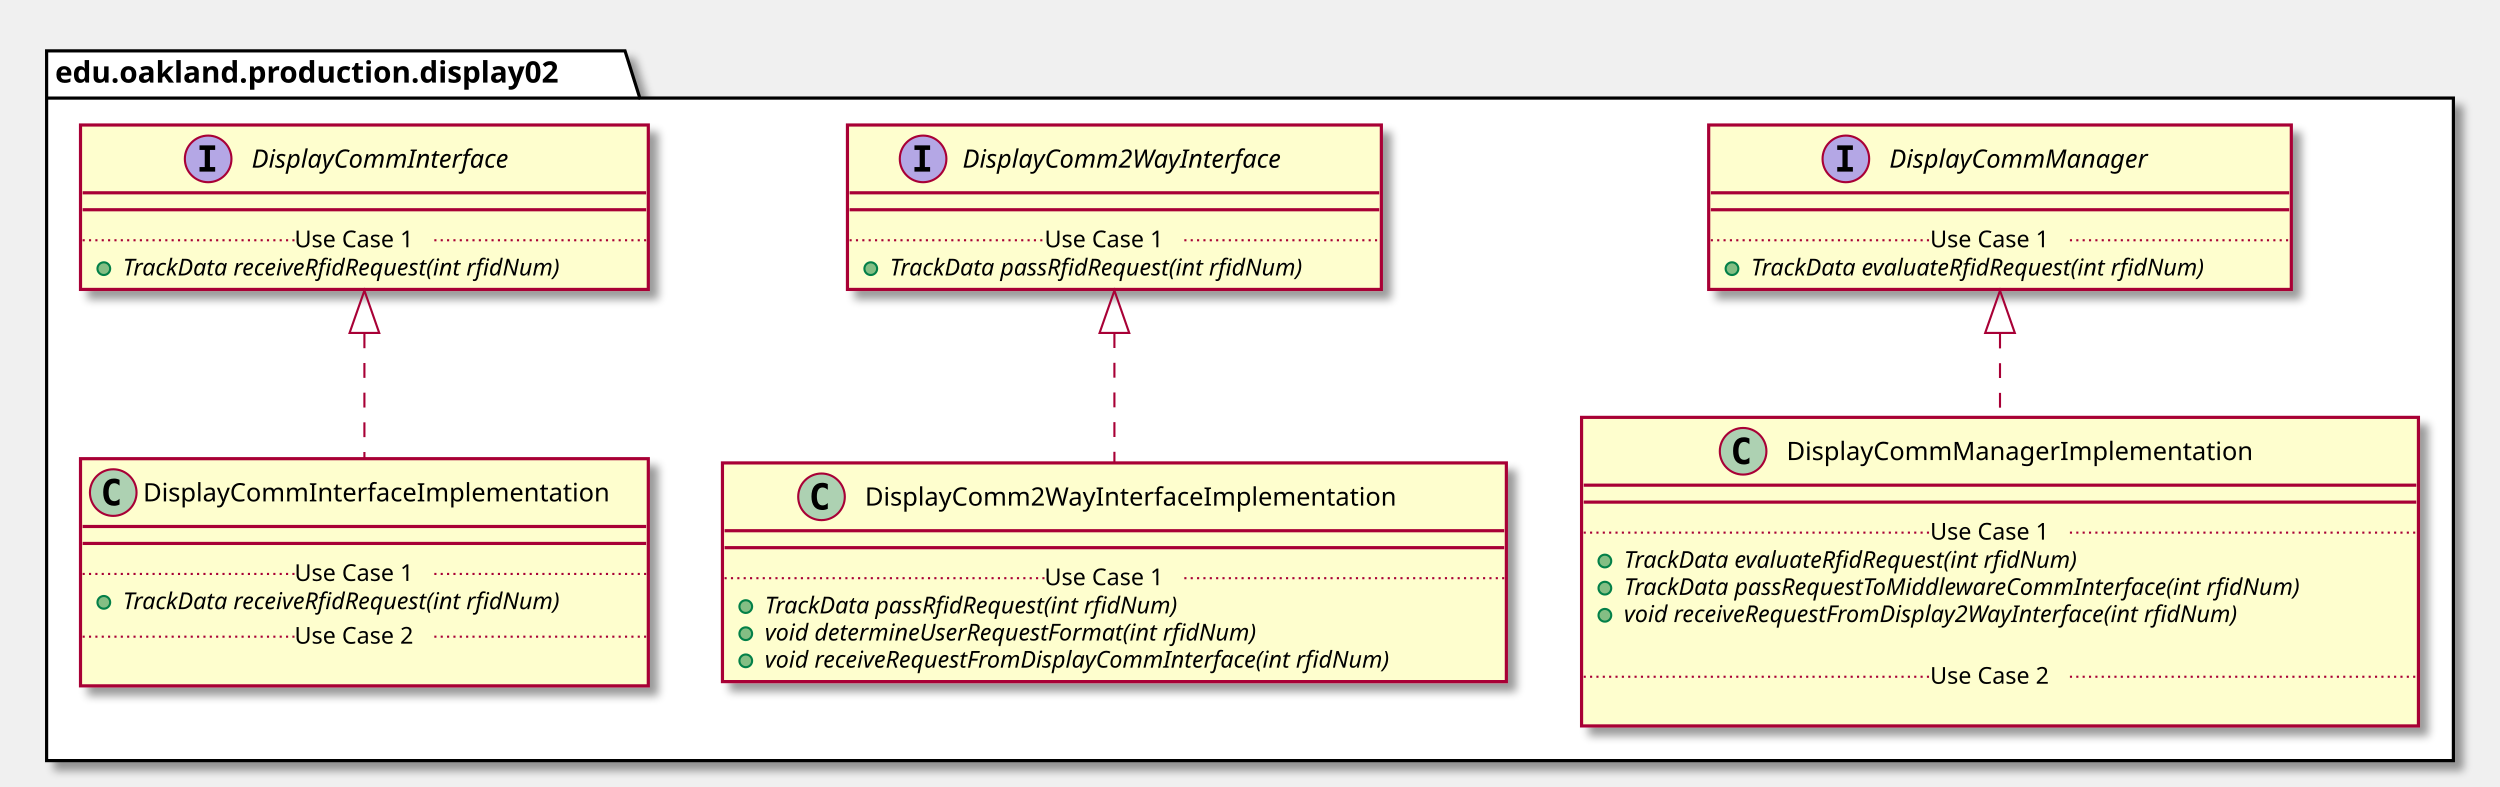
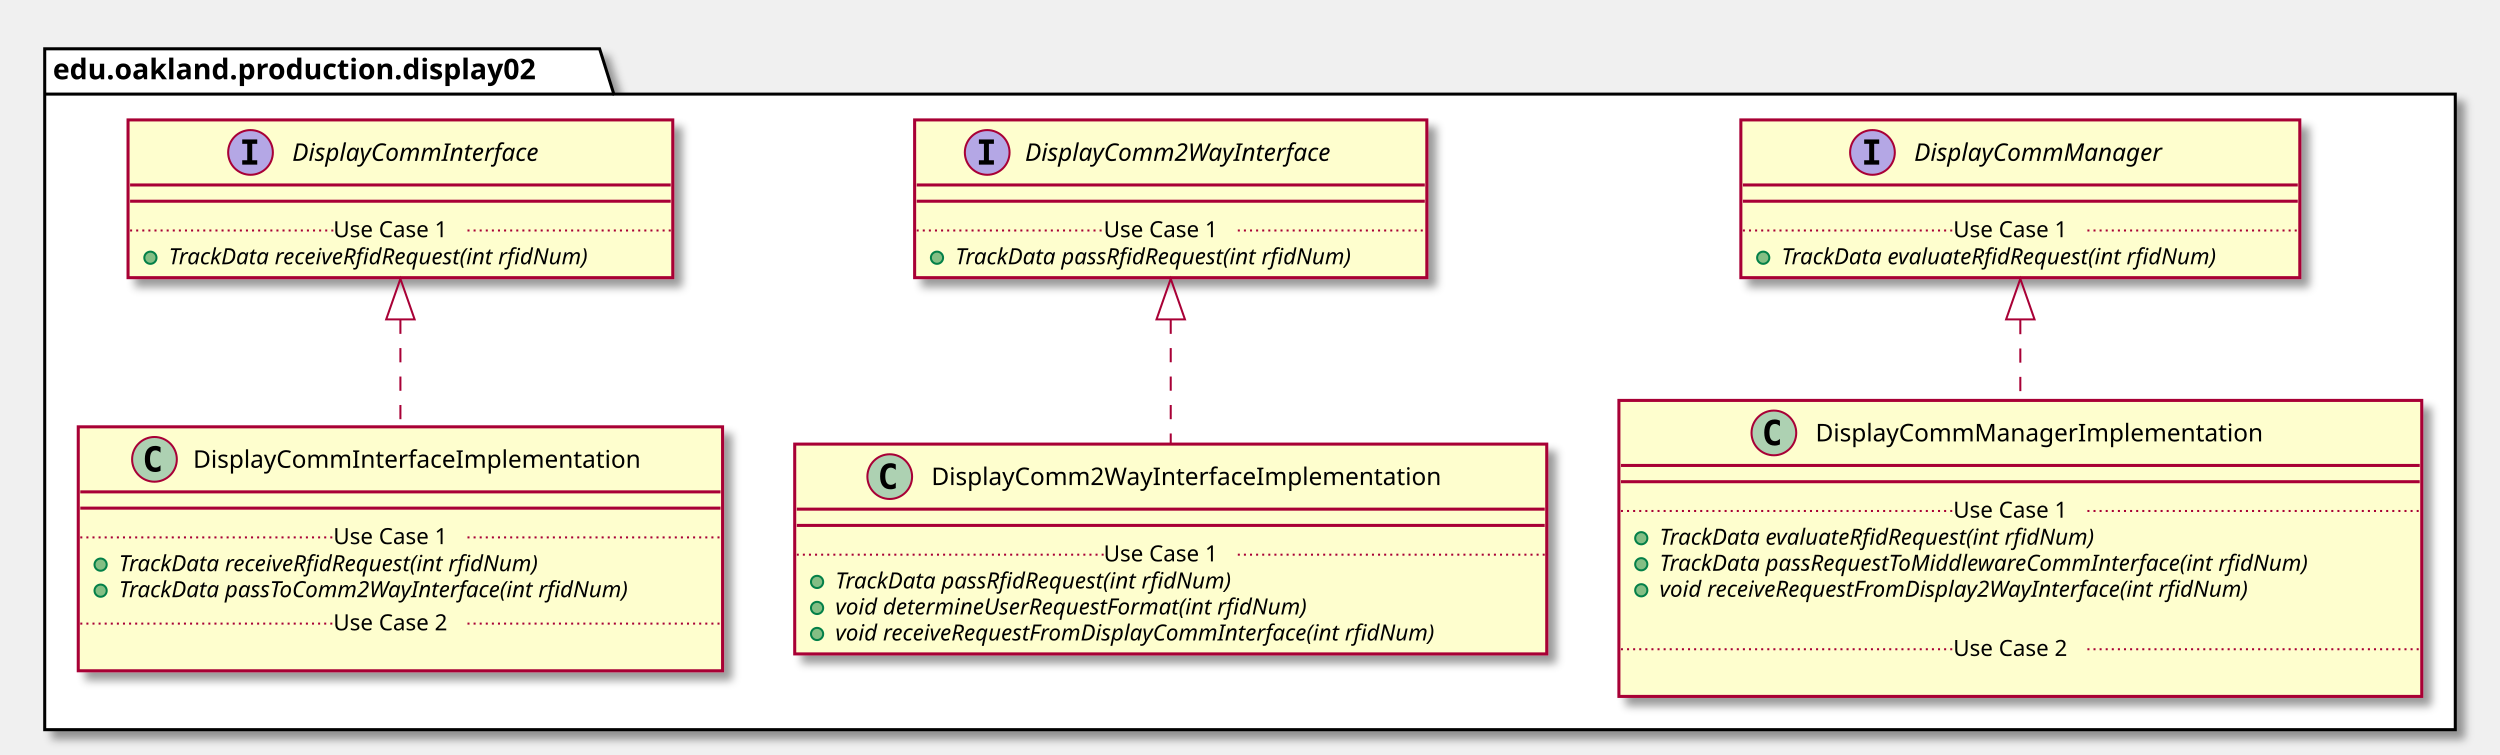
- <svg xmlns="http://www.w3.org/2000/svg" contentScriptType="application/ecmascript" contentStyleType="text/css" height="371px" preserveAspectRatio="none" style="width:1180px;height:371px;" version="1.1" viewBox="0 0 1180 371" width="1180px" zoomAndPan="magnify">
+ <svg xmlns="http://www.w3.org/2000/svg" contentScriptType="application/ecmascript" contentStyleType="text/css" height="371px" preserveAspectRatio="none" style="width:1230px;height:371px;" version="1.1" viewBox="0 0 1230 371" width="1230px" zoomAndPan="magnify">
  <defs>
-     <filter height="300%" id="f1qo9fyj3c9bfc" width="300%" x="-1" y="-1">
+     <filter height="300%" id="f1sozcikxzsl1y" width="300%" x="-1" y="-1">
      <feGaussianBlur result="blurOut" stdDeviation="2.0" />
      <feColorMatrix in="blurOut" result="blurOut2" type="matrix" values="0 0 0 0 0 0 0 0 0 0 0 0 0 0 0 0 0 0 .4 0" />
      <feOffset dx="4.0" dy="4.0" in="blurOut2" result="blurOut3" />
      <feBlend in="SourceGraphic" in2="blurOut3" mode="normal" />
    </filter>
  </defs>
  <g>
-     <polygon fill="#FFFFFF" filter="url(#f1qo9fyj3c9bfc)" points="22,24,295,24,302,46.297,1158,46.297,1158,359,22,359,22,24" style="stroke: #000000; stroke-width: 1.5;" />
+     <polygon fill="#FFFFFF" filter="url(#f1sozcikxzsl1y)" points="22,24,295,24,302,46.297,1208,46.297,1208,359,22,359,22,24" style="stroke: #000000; stroke-width: 1.5;" />
    <line style="stroke: #000000; stroke-width: 1.5;" x1="22" x2="302" y1="46.297" y2="46.297" />
    <text fill="#000000" font-family="sans-serif" font-size="14" font-weight="bold" lengthAdjust="spacingAndGlyphs" textLength="267" x="26" y="38.995">edu.oakland.production.display02</text>
-     <rect fill="#FEFECE" filter="url(#f1qo9fyj3c9bfc)" height="77.609" id="DisplayCommInterface" style="stroke: #A80036; stroke-width: 1.5;" width="268" x="38" y="59" />
-     <ellipse cx="98.25" cy="75" fill="#B4A7E5" rx="11" ry="11" style="stroke: #A80036; stroke-width: 1.0;" />
-     <path d="M94.172,70.766 L94.172,68.609 L101.562,68.609 L101.562,70.766 L99.094,70.766 L99.094,78.844 L101.562,78.844 L101.562,81 L94.172,81 L94.172,78.844 L96.641,78.844 L96.641,70.766 L94.172,70.766 Z " />
-     <text fill="#000000" font-family="sans-serif" font-size="12" font-style="italic" lengthAdjust="spacingAndGlyphs" textLength="139" x="118.75" y="79.154">DisplayCommInterface</text>
-     <line style="stroke: #A80036; stroke-width: 1.5;" x1="39" x2="305" y1="91" y2="91" />
-     <line style="stroke: #A80036; stroke-width: 1.5;" x1="39" x2="305" y1="99" y2="99" />
-     <ellipse cx="49" cy="126.805" fill="#84BE84" rx="3" ry="3" style="stroke: #038048; stroke-width: 1.0;" />
-     <text fill="#000000" font-family="sans-serif" font-size="11" font-style="italic" lengthAdjust="spacingAndGlyphs" textLength="242" x="58" y="130.015">TrackData receiveRfidRequest(int rfidNum)</text>
-     <line style="stroke: #A80036; stroke-width: 1.0; stroke-dasharray: 1.0,2.0;" x1="39" x2="139" y1="113.402" y2="113.402" />
-     <text fill="#000000" font-family="sans-serif" font-size="11" lengthAdjust="spacingAndGlyphs" textLength="66" x="139" y="116.71">Use Case 1</text>
-     <line style="stroke: #A80036; stroke-width: 1.0; stroke-dasharray: 1.0,2.0;" x1="205" x2="305" y1="113.402" y2="113.402" />
-     <rect fill="#FEFECE" filter="url(#f1qo9fyj3c9bfc)" height="77.609" id="DisplayComm2WayInterface" style="stroke: #A80036; stroke-width: 1.5;" width="252" x="400" y="59" />
-     <ellipse cx="435.7" cy="75" fill="#B4A7E5" rx="11" ry="11" style="stroke: #A80036; stroke-width: 1.0;" />
-     <path d="M431.622,70.766 L431.622,68.609 L439.012,68.609 L439.012,70.766 L436.544,70.766 L436.544,78.844 L439.012,78.844 L439.012,81 L431.622,81 L431.622,78.844 L434.091,78.844 L434.091,70.766 L431.622,70.766 Z " />
-     <text fill="#000000" font-family="sans-serif" font-size="12" font-style="italic" lengthAdjust="spacingAndGlyphs" textLength="174" x="454.3" y="79.154">DisplayComm2WayInterface</text>
-     <line style="stroke: #A80036; stroke-width: 1.5;" x1="401" x2="651" y1="91" y2="91" />
-     <line style="stroke: #A80036; stroke-width: 1.5;" x1="401" x2="651" y1="99" y2="99" />
-     <ellipse cx="411" cy="126.805" fill="#84BE84" rx="3" ry="3" style="stroke: #038048; stroke-width: 1.0;" />
-     <text fill="#000000" font-family="sans-serif" font-size="11" font-style="italic" lengthAdjust="spacingAndGlyphs" textLength="226" x="420" y="130.015">TrackData passRfidRequest(int rfidNum)</text>
-     <line style="stroke: #A80036; stroke-width: 1.0; stroke-dasharray: 1.0,2.0;" x1="401" x2="493" y1="113.402" y2="113.402" />
-     <text fill="#000000" font-family="sans-serif" font-size="11" lengthAdjust="spacingAndGlyphs" textLength="66" x="493" y="116.71">Use Case 1</text>
-     <line style="stroke: #A80036; stroke-width: 1.0; stroke-dasharray: 1.0,2.0;" x1="559" x2="651" y1="113.402" y2="113.402" />
-     <rect fill="#FEFECE" filter="url(#f1qo9fyj3c9bfc)" height="77.609" id="DisplayCommManager" style="stroke: #A80036; stroke-width: 1.5;" width="275" x="806.5" y="59" />
-     <ellipse cx="871.25" cy="75" fill="#B4A7E5" rx="11" ry="11" style="stroke: #A80036; stroke-width: 1.0;" />
-     <path d="M867.172,70.766 L867.172,68.609 L874.562,68.609 L874.562,70.766 L872.094,70.766 L872.094,78.844 L874.562,78.844 L874.562,81 L867.172,81 L867.172,78.844 L869.641,78.844 L869.641,70.766 L867.172,70.766 Z " />
-     <text fill="#000000" font-family="sans-serif" font-size="12" font-style="italic" lengthAdjust="spacingAndGlyphs" textLength="137" x="891.75" y="79.154">DisplayCommManager</text>
-     <line style="stroke: #A80036; stroke-width: 1.5;" x1="807.5" x2="1080.5" y1="91" y2="91" />
-     <line style="stroke: #A80036; stroke-width: 1.5;" x1="807.5" x2="1080.5" y1="99" y2="99" />
-     <ellipse cx="817.5" cy="126.805" fill="#84BE84" rx="3" ry="3" style="stroke: #038048; stroke-width: 1.0;" />
-     <text fill="#000000" font-family="sans-serif" font-size="11" font-style="italic" lengthAdjust="spacingAndGlyphs" textLength="249" x="826.5" y="130.015">TrackData evaluateRfidRequest(int rfidNum)</text>
-     <line style="stroke: #A80036; stroke-width: 1.0; stroke-dasharray: 1.0,2.0;" x1="807.5" x2="911" y1="113.402" y2="113.402" />
-     <text fill="#000000" font-family="sans-serif" font-size="11" lengthAdjust="spacingAndGlyphs" textLength="66" x="911" y="116.71">Use Case 1</text>
-     <line style="stroke: #A80036; stroke-width: 1.0; stroke-dasharray: 1.0,2.0;" x1="977" x2="1080.5" y1="113.402" y2="113.402" />
-     <rect fill="#FEFECE" filter="url(#f1qo9fyj3c9bfc)" height="107.219" id="DisplayCommInterfaceImplementation" style="stroke: #A80036; stroke-width: 1.5;" width="268" x="38" y="216.5" />
-     <ellipse cx="53.45" cy="232.5" fill="#ADD1B2" rx="11" ry="11" style="stroke: #A80036; stroke-width: 1.0;" />
-     <path d="M56.419,238.141 Q55.841,238.438 55.2,238.578 Q54.559,238.734 53.856,238.734 Q51.356,238.734 50.028,237.094 Q48.716,235.438 48.716,232.312 Q48.716,229.188 50.028,227.531 Q51.356,225.875 53.856,225.875 Q54.559,225.875 55.2,226.031 Q55.856,226.188 56.419,226.484 L56.419,229.203 Q55.794,228.625 55.2,228.359 Q54.606,228.078 53.981,228.078 Q52.638,228.078 51.95,229.156 Q51.263,230.219 51.263,232.312 Q51.263,234.406 51.95,235.484 Q52.638,236.547 53.981,236.547 Q54.606,236.547 55.2,236.281 Q55.794,236 56.419,235.422 L56.419,238.141 Z " />
-     <text fill="#000000" font-family="sans-serif" font-size="12" lengthAdjust="spacingAndGlyphs" textLength="235" x="67.55" y="236.654">DisplayCommInterfaceImplementation</text>
-     <line style="stroke: #A80036; stroke-width: 1.5;" x1="39" x2="305" y1="248.5" y2="248.5" />
-     <line style="stroke: #A80036; stroke-width: 1.5;" x1="39" x2="305" y1="256.5" y2="256.5" />
-     <ellipse cx="49" cy="284.305" fill="#84BE84" rx="3" ry="3" style="stroke: #038048; stroke-width: 1.0;" />
-     <text fill="#000000" font-family="sans-serif" font-size="11" font-style="italic" lengthAdjust="spacingAndGlyphs" textLength="242" x="58" y="287.515">TrackData receiveRfidRequest(int rfidNum)</text>
-     <line style="stroke: #A80036; stroke-width: 1.0; stroke-dasharray: 1.0,2.0;" x1="39" x2="139" y1="270.902" y2="270.902" />
-     <text fill="#000000" font-family="sans-serif" font-size="11" lengthAdjust="spacingAndGlyphs" textLength="66" x="139" y="274.21">Use Case 1</text>
-     <line style="stroke: #A80036; stroke-width: 1.0; stroke-dasharray: 1.0,2.0;" x1="205" x2="305" y1="270.902" y2="270.902" />
-     <text fill="#000000" font-family="sans-serif" font-size="11" lengthAdjust="spacingAndGlyphs" textLength="0" x="48" y="317.125" />
-     <line style="stroke: #A80036; stroke-width: 1.0; stroke-dasharray: 1.0,2.0;" x1="39" x2="139" y1="300.512" y2="300.512" />
-     <text fill="#000000" font-family="sans-serif" font-size="11" lengthAdjust="spacingAndGlyphs" textLength="66" x="139" y="303.82">Use Case 2</text>
-     <line style="stroke: #A80036; stroke-width: 1.0; stroke-dasharray: 1.0,2.0;" x1="205" x2="305" y1="300.512" y2="300.512" />
-     <rect fill="#FEFECE" filter="url(#f1qo9fyj3c9bfc)" height="103.219" id="DisplayComm2WayInterfaceImplementation" style="stroke: #A80036; stroke-width: 1.5;" width="370" x="341" y="218.5" />
-     <ellipse cx="387.75" cy="234.5" fill="#ADD1B2" rx="11" ry="11" style="stroke: #A80036; stroke-width: 1.0;" />
-     <path d="M390.719,240.141 Q390.141,240.438 389.5,240.578 Q388.859,240.734 388.156,240.734 Q385.656,240.734 384.328,239.094 Q383.016,237.438 383.016,234.312 Q383.016,231.188 384.328,229.531 Q385.656,227.875 388.156,227.875 Q388.859,227.875 389.5,228.031 Q390.156,228.188 390.719,228.484 L390.719,231.203 Q390.094,230.625 389.5,230.359 Q388.906,230.078 388.281,230.078 Q386.938,230.078 386.25,231.156 Q385.562,232.219 385.562,234.312 Q385.562,236.406 386.25,237.484 Q386.938,238.547 388.281,238.547 Q388.906,238.547 389.5,238.281 Q390.094,238 390.719,237.422 L390.719,240.141 Z " />
-     <text fill="#000000" font-family="sans-serif" font-size="12" lengthAdjust="spacingAndGlyphs" textLength="268" x="408.25" y="238.654">DisplayComm2WayInterfaceImplementation</text>
-     <line style="stroke: #A80036; stroke-width: 1.5;" x1="342" x2="710" y1="250.5" y2="250.5" />
-     <line style="stroke: #A80036; stroke-width: 1.5;" x1="342" x2="710" y1="258.5" y2="258.5" />
-     <ellipse cx="352" cy="286.305" fill="#84BE84" rx="3" ry="3" style="stroke: #038048; stroke-width: 1.0;" />
-     <text fill="#000000" font-family="sans-serif" font-size="11" font-style="italic" lengthAdjust="spacingAndGlyphs" textLength="226" x="361" y="289.515">TrackData passRfidRequest(int rfidNum)</text>
-     <ellipse cx="352" cy="299.109" fill="#84BE84" rx="3" ry="3" style="stroke: #038048; stroke-width: 1.0;" />
-     <text fill="#000000" font-family="sans-serif" font-size="11" font-style="italic" lengthAdjust="spacingAndGlyphs" textLength="269" x="361" y="302.32">void determineUserRequestFormat(int rfidNum)</text>
-     <ellipse cx="352" cy="311.914" fill="#84BE84" rx="3" ry="3" style="stroke: #038048; stroke-width: 1.0;" />
-     <text fill="#000000" font-family="sans-serif" font-size="11" font-style="italic" lengthAdjust="spacingAndGlyphs" textLength="344" x="361" y="315.125">void receiveRequestFromDisplayCommInterface(int rfidNum)</text>
-     <line style="stroke: #A80036; stroke-width: 1.0; stroke-dasharray: 1.0,2.0;" x1="342" x2="493" y1="272.902" y2="272.902" />
-     <text fill="#000000" font-family="sans-serif" font-size="11" lengthAdjust="spacingAndGlyphs" textLength="66" x="493" y="276.21">Use Case 1</text>
-     <line style="stroke: #A80036; stroke-width: 1.0; stroke-dasharray: 1.0,2.0;" x1="559" x2="710" y1="272.902" y2="272.902" />
-     <rect fill="#FEFECE" filter="url(#f1qo9fyj3c9bfc)" height="145.633" id="DisplayCommManagerImplementation" style="stroke: #A80036; stroke-width: 1.5;" width="395" x="746.5" y="197" />
-     <ellipse cx="822.75" cy="213" fill="#ADD1B2" rx="11" ry="11" style="stroke: #A80036; stroke-width: 1.0;" />
-     <path d="M825.719,218.641 Q825.141,218.938 824.5,219.078 Q823.859,219.234 823.156,219.234 Q820.656,219.234 819.328,217.594 Q818.016,215.938 818.016,212.812 Q818.016,209.688 819.328,208.031 Q820.656,206.375 823.156,206.375 Q823.859,206.375 824.5,206.531 Q825.156,206.688 825.719,206.984 L825.719,209.703 Q825.094,209.125 824.5,208.859 Q823.906,208.578 823.281,208.578 Q821.938,208.578 821.25,209.656 Q820.562,210.719 820.562,212.812 Q820.562,214.906 821.25,215.984 Q821.938,217.047 823.281,217.047 Q823.906,217.047 824.5,216.781 Q825.094,216.5 825.719,215.922 L825.719,218.641 Z " />
-     <text fill="#000000" font-family="sans-serif" font-size="12" lengthAdjust="spacingAndGlyphs" textLength="234" x="843.25" y="217.154">DisplayCommManagerImplementation</text>
-     <line style="stroke: #A80036; stroke-width: 1.5;" x1="747.5" x2="1140.5" y1="229" y2="229" />
-     <line style="stroke: #A80036; stroke-width: 1.5;" x1="747.5" x2="1140.5" y1="237" y2="237" />
-     <ellipse cx="757.5" cy="264.805" fill="#84BE84" rx="3" ry="3" style="stroke: #038048; stroke-width: 1.0;" />
-     <text fill="#000000" font-family="sans-serif" font-size="11" font-style="italic" lengthAdjust="spacingAndGlyphs" textLength="249" x="766.5" y="268.015">TrackData evaluateRfidRequest(int rfidNum)</text>
-     <ellipse cx="757.5" cy="277.609" fill="#84BE84" rx="3" ry="3" style="stroke: #038048; stroke-width: 1.0;" />
-     <text fill="#000000" font-family="sans-serif" font-size="11" font-style="italic" lengthAdjust="spacingAndGlyphs" textLength="369" x="766.5" y="280.82">TrackData passRequestToMiddlewareCommInterface(int rfidNum)</text>
-     <ellipse cx="757.5" cy="290.414" fill="#84BE84" rx="3" ry="3" style="stroke: #038048; stroke-width: 1.0;" />
-     <text fill="#000000" font-family="sans-serif" font-size="11" font-style="italic" lengthAdjust="spacingAndGlyphs" textLength="339" x="766.5" y="293.625">void receiveRequestFromDisplay2WayInterface(int rfidNum)</text>
-     <text fill="#000000" font-family="sans-serif" font-size="11" lengthAdjust="spacingAndGlyphs" textLength="0" x="770.5" y="306.429" />
-     <line style="stroke: #A80036; stroke-width: 1.0; stroke-dasharray: 1.0,2.0;" x1="747.5" x2="911" y1="251.402" y2="251.402" />
-     <text fill="#000000" font-family="sans-serif" font-size="11" lengthAdjust="spacingAndGlyphs" textLength="66" x="911" y="254.71">Use Case 1</text>
-     <line style="stroke: #A80036; stroke-width: 1.0; stroke-dasharray: 1.0,2.0;" x1="977" x2="1140.5" y1="251.402" y2="251.402" />
-     <text fill="#000000" font-family="sans-serif" font-size="11" lengthAdjust="spacingAndGlyphs" textLength="0" x="756.5" y="336.039" />
-     <line style="stroke: #A80036; stroke-width: 1.0; stroke-dasharray: 1.0,2.0;" x1="747.5" x2="911" y1="319.426" y2="319.426" />
-     <text fill="#000000" font-family="sans-serif" font-size="11" lengthAdjust="spacingAndGlyphs" textLength="66" x="911" y="322.734">Use Case 2</text>
-     <line style="stroke: #A80036; stroke-width: 1.0; stroke-dasharray: 1.0,2.0;" x1="977" x2="1140.5" y1="319.426" y2="319.426" />
-     <path d="M172,157.34 C172,176.54 172,197.74 172,216.47 " fill="none" id="DisplayCommInterface&lt;-DisplayCommInterfaceImplementation" style="stroke: #A80036; stroke-width: 1.0; stroke-dasharray: 7.0,7.0;" />
-     <polygon fill="none" points="165,157.15,172,137.15,179,157.15,165,157.15" style="stroke: #A80036; stroke-width: 1.0;" />
-     <path d="M526,157.25 C526,177.12 526,199.17 526,218.4 " fill="none" id="DisplayComm2WayInterface&lt;-DisplayComm2WayInterfaceImplementation" style="stroke: #A80036; stroke-width: 1.0; stroke-dasharray: 7.0,7.0;" />
-     <polygon fill="none" points="519,157.15,526,137.15,533,157.15,519,157.15" style="stroke: #A80036; stroke-width: 1.0;" />
-     <path d="M944,157.43 C944,170.11 944,183.67 944,196.81 " fill="none" id="DisplayCommManager&lt;-DisplayCommManagerImplementation" style="stroke: #A80036; stroke-width: 1.0; stroke-dasharray: 7.0,7.0;" />
-     <polygon fill="none" points="937,157.15,944,137.15,951,157.15,937,157.15" style="stroke: #A80036; stroke-width: 1.0;" />
+     <rect fill="#FEFECE" filter="url(#f1sozcikxzsl1y)" height="77.609" id="DisplayCommInterface" style="stroke: #A80036; stroke-width: 1.5;" width="268" x="63" y="59" />
+     <ellipse cx="123.25" cy="75" fill="#B4A7E5" rx="11" ry="11" style="stroke: #A80036; stroke-width: 1.0;" />
+     <path d="M119.172,70.766 L119.172,68.609 L126.562,68.609 L126.562,70.766 L124.094,70.766 L124.094,78.844 L126.562,78.844 L126.562,81 L119.172,81 L119.172,78.844 L121.641,78.844 L121.641,70.766 L119.172,70.766 Z " />
+     <text fill="#000000" font-family="sans-serif" font-size="12" font-style="italic" lengthAdjust="spacingAndGlyphs" textLength="139" x="143.75" y="79.154">DisplayCommInterface</text>
+     <line style="stroke: #A80036; stroke-width: 1.5;" x1="64" x2="330" y1="91" y2="91" />
+     <line style="stroke: #A80036; stroke-width: 1.5;" x1="64" x2="330" y1="99" y2="99" />
+     <ellipse cx="74" cy="126.805" fill="#84BE84" rx="3" ry="3" style="stroke: #038048; stroke-width: 1.0;" />
+     <text fill="#000000" font-family="sans-serif" font-size="11" font-style="italic" lengthAdjust="spacingAndGlyphs" textLength="242" x="83" y="130.015">TrackData receiveRfidRequest(int rfidNum)</text>
+     <line style="stroke: #A80036; stroke-width: 1.0; stroke-dasharray: 1.0,2.0;" x1="64" x2="164" y1="113.402" y2="113.402" />
+     <text fill="#000000" font-family="sans-serif" font-size="11" lengthAdjust="spacingAndGlyphs" textLength="66" x="164" y="116.71">Use Case 1</text>
+     <line style="stroke: #A80036; stroke-width: 1.0; stroke-dasharray: 1.0,2.0;" x1="230" x2="330" y1="113.402" y2="113.402" />
+     <rect fill="#FEFECE" filter="url(#f1sozcikxzsl1y)" height="77.609" id="DisplayComm2WayInterface" style="stroke: #A80036; stroke-width: 1.5;" width="252" x="450" y="59" />
+     <ellipse cx="485.7" cy="75" fill="#B4A7E5" rx="11" ry="11" style="stroke: #A80036; stroke-width: 1.0;" />
+     <path d="M481.622,70.766 L481.622,68.609 L489.012,68.609 L489.012,70.766 L486.544,70.766 L486.544,78.844 L489.012,78.844 L489.012,81 L481.622,81 L481.622,78.844 L484.091,78.844 L484.091,70.766 L481.622,70.766 Z " />
+     <text fill="#000000" font-family="sans-serif" font-size="12" font-style="italic" lengthAdjust="spacingAndGlyphs" textLength="174" x="504.3" y="79.154">DisplayComm2WayInterface</text>
+     <line style="stroke: #A80036; stroke-width: 1.5;" x1="451" x2="701" y1="91" y2="91" />
+     <line style="stroke: #A80036; stroke-width: 1.5;" x1="451" x2="701" y1="99" y2="99" />
+     <ellipse cx="461" cy="126.805" fill="#84BE84" rx="3" ry="3" style="stroke: #038048; stroke-width: 1.0;" />
+     <text fill="#000000" font-family="sans-serif" font-size="11" font-style="italic" lengthAdjust="spacingAndGlyphs" textLength="226" x="470" y="130.015">TrackData passRfidRequest(int rfidNum)</text>
+     <line style="stroke: #A80036; stroke-width: 1.0; stroke-dasharray: 1.0,2.0;" x1="451" x2="543" y1="113.402" y2="113.402" />
+     <text fill="#000000" font-family="sans-serif" font-size="11" lengthAdjust="spacingAndGlyphs" textLength="66" x="543" y="116.71">Use Case 1</text>
+     <line style="stroke: #A80036; stroke-width: 1.0; stroke-dasharray: 1.0,2.0;" x1="609" x2="701" y1="113.402" y2="113.402" />
+     <rect fill="#FEFECE" filter="url(#f1sozcikxzsl1y)" height="77.609" id="DisplayCommManager" style="stroke: #A80036; stroke-width: 1.5;" width="275" x="856.5" y="59" />
+     <ellipse cx="921.25" cy="75" fill="#B4A7E5" rx="11" ry="11" style="stroke: #A80036; stroke-width: 1.0;" />
+     <path d="M917.172,70.766 L917.172,68.609 L924.562,68.609 L924.562,70.766 L922.094,70.766 L922.094,78.844 L924.562,78.844 L924.562,81 L917.172,81 L917.172,78.844 L919.641,78.844 L919.641,70.766 L917.172,70.766 Z " />
+     <text fill="#000000" font-family="sans-serif" font-size="12" font-style="italic" lengthAdjust="spacingAndGlyphs" textLength="137" x="941.75" y="79.154">DisplayCommManager</text>
+     <line style="stroke: #A80036; stroke-width: 1.5;" x1="857.5" x2="1130.5" y1="91" y2="91" />
+     <line style="stroke: #A80036; stroke-width: 1.5;" x1="857.5" x2="1130.5" y1="99" y2="99" />
+     <ellipse cx="867.5" cy="126.805" fill="#84BE84" rx="3" ry="3" style="stroke: #038048; stroke-width: 1.0;" />
+     <text fill="#000000" font-family="sans-serif" font-size="11" font-style="italic" lengthAdjust="spacingAndGlyphs" textLength="249" x="876.5" y="130.015">TrackData evaluateRfidRequest(int rfidNum)</text>
+     <line style="stroke: #A80036; stroke-width: 1.0; stroke-dasharray: 1.0,2.0;" x1="857.5" x2="961" y1="113.402" y2="113.402" />
+     <text fill="#000000" font-family="sans-serif" font-size="11" lengthAdjust="spacingAndGlyphs" textLength="66" x="961" y="116.71">Use Case 1</text>
+     <line style="stroke: #A80036; stroke-width: 1.0; stroke-dasharray: 1.0,2.0;" x1="1027" x2="1130.5" y1="113.402" y2="113.402" />
+     <rect fill="#FEFECE" filter="url(#f1sozcikxzsl1y)" height="120.023" id="DisplayCommInterfaceImplementation" style="stroke: #A80036; stroke-width: 1.5;" width="317" x="38.5" y="210" />
+     <ellipse cx="76" cy="226" fill="#ADD1B2" rx="11" ry="11" style="stroke: #A80036; stroke-width: 1.0;" />
+     <path d="M78.969,231.641 Q78.391,231.938 77.75,232.078 Q77.109,232.234 76.406,232.234 Q73.906,232.234 72.578,230.594 Q71.266,228.938 71.266,225.812 Q71.266,222.688 72.578,221.031 Q73.906,219.375 76.406,219.375 Q77.109,219.375 77.75,219.531 Q78.406,219.688 78.969,219.984 L78.969,222.703 Q78.344,222.125 77.75,221.859 Q77.156,221.578 76.531,221.578 Q75.188,221.578 74.5,222.656 Q73.812,223.719 73.812,225.812 Q73.812,227.906 74.5,228.984 Q75.188,230.047 76.531,230.047 Q77.156,230.047 77.75,229.781 Q78.344,229.5 78.969,228.922 L78.969,231.641 Z " />
+     <text fill="#000000" font-family="sans-serif" font-size="12" lengthAdjust="spacingAndGlyphs" textLength="235" x="95" y="230.154">DisplayCommInterfaceImplementation</text>
+     <line style="stroke: #A80036; stroke-width: 1.5;" x1="39.5" x2="354.5" y1="242" y2="242" />
+     <line style="stroke: #A80036; stroke-width: 1.5;" x1="39.5" x2="354.5" y1="250" y2="250" />
+     <ellipse cx="49.5" cy="277.805" fill="#84BE84" rx="3" ry="3" style="stroke: #038048; stroke-width: 1.0;" />
+     <text fill="#000000" font-family="sans-serif" font-size="11" font-style="italic" lengthAdjust="spacingAndGlyphs" textLength="242" x="58.5" y="281.015">TrackData receiveRfidRequest(int rfidNum)</text>
+     <ellipse cx="49.5" cy="290.609" fill="#84BE84" rx="3" ry="3" style="stroke: #038048; stroke-width: 1.0;" />
+     <text fill="#000000" font-family="sans-serif" font-size="11" font-style="italic" lengthAdjust="spacingAndGlyphs" textLength="291" x="58.5" y="293.82">TrackData passToComm2WayInterface(int rfidNum)</text>
+     <line style="stroke: #A80036; stroke-width: 1.0; stroke-dasharray: 1.0,2.0;" x1="39.5" x2="164" y1="264.402" y2="264.402" />
+     <text fill="#000000" font-family="sans-serif" font-size="11" lengthAdjust="spacingAndGlyphs" textLength="66" x="164" y="267.71">Use Case 1</text>
+     <line style="stroke: #A80036; stroke-width: 1.0; stroke-dasharray: 1.0,2.0;" x1="230" x2="354.5" y1="264.402" y2="264.402" />
+     <text fill="#000000" font-family="sans-serif" font-size="11" lengthAdjust="spacingAndGlyphs" textLength="0" x="48.5" y="323.429" />
+     <line style="stroke: #A80036; stroke-width: 1.0; stroke-dasharray: 1.0,2.0;" x1="39.5" x2="164" y1="306.816" y2="306.816" />
+     <text fill="#000000" font-family="sans-serif" font-size="11" lengthAdjust="spacingAndGlyphs" textLength="66" x="164" y="310.125">Use Case 2</text>
+     <line style="stroke: #A80036; stroke-width: 1.0; stroke-dasharray: 1.0,2.0;" x1="230" x2="354.5" y1="306.816" y2="306.816" />
+     <rect fill="#FEFECE" filter="url(#f1sozcikxzsl1y)" height="103.219" id="DisplayComm2WayInterfaceImplementation" style="stroke: #A80036; stroke-width: 1.5;" width="370" x="391" y="218.5" />
+     <ellipse cx="437.75" cy="234.5" fill="#ADD1B2" rx="11" ry="11" style="stroke: #A80036; stroke-width: 1.0;" />
+     <path d="M440.719,240.141 Q440.141,240.438 439.5,240.578 Q438.859,240.734 438.156,240.734 Q435.656,240.734 434.328,239.094 Q433.016,237.438 433.016,234.312 Q433.016,231.188 434.328,229.531 Q435.656,227.875 438.156,227.875 Q438.859,227.875 439.5,228.031 Q440.156,228.188 440.719,228.484 L440.719,231.203 Q440.094,230.625 439.5,230.359 Q438.906,230.078 438.281,230.078 Q436.938,230.078 436.25,231.156 Q435.562,232.219 435.562,234.312 Q435.562,236.406 436.25,237.484 Q436.938,238.547 438.281,238.547 Q438.906,238.547 439.5,238.281 Q440.094,238 440.719,237.422 L440.719,240.141 Z " />
+     <text fill="#000000" font-family="sans-serif" font-size="12" lengthAdjust="spacingAndGlyphs" textLength="268" x="458.25" y="238.654">DisplayComm2WayInterfaceImplementation</text>
+     <line style="stroke: #A80036; stroke-width: 1.5;" x1="392" x2="760" y1="250.5" y2="250.5" />
+     <line style="stroke: #A80036; stroke-width: 1.5;" x1="392" x2="760" y1="258.5" y2="258.5" />
+     <ellipse cx="402" cy="286.305" fill="#84BE84" rx="3" ry="3" style="stroke: #038048; stroke-width: 1.0;" />
+     <text fill="#000000" font-family="sans-serif" font-size="11" font-style="italic" lengthAdjust="spacingAndGlyphs" textLength="226" x="411" y="289.515">TrackData passRfidRequest(int rfidNum)</text>
+     <ellipse cx="402" cy="299.109" fill="#84BE84" rx="3" ry="3" style="stroke: #038048; stroke-width: 1.0;" />
+     <text fill="#000000" font-family="sans-serif" font-size="11" font-style="italic" lengthAdjust="spacingAndGlyphs" textLength="269" x="411" y="302.32">void determineUserRequestFormat(int rfidNum)</text>
+     <ellipse cx="402" cy="311.914" fill="#84BE84" rx="3" ry="3" style="stroke: #038048; stroke-width: 1.0;" />
+     <text fill="#000000" font-family="sans-serif" font-size="11" font-style="italic" lengthAdjust="spacingAndGlyphs" textLength="344" x="411" y="315.125">void receiveRequestFromDisplayCommInterface(int rfidNum)</text>
+     <line style="stroke: #A80036; stroke-width: 1.0; stroke-dasharray: 1.0,2.0;" x1="392" x2="543" y1="272.902" y2="272.902" />
+     <text fill="#000000" font-family="sans-serif" font-size="11" lengthAdjust="spacingAndGlyphs" textLength="66" x="543" y="276.21">Use Case 1</text>
+     <line style="stroke: #A80036; stroke-width: 1.0; stroke-dasharray: 1.0,2.0;" x1="609" x2="760" y1="272.902" y2="272.902" />
+     <rect fill="#FEFECE" filter="url(#f1sozcikxzsl1y)" height="145.633" id="DisplayCommManagerImplementation" style="stroke: #A80036; stroke-width: 1.5;" width="395" x="796.5" y="197" />
+     <ellipse cx="872.75" cy="213" fill="#ADD1B2" rx="11" ry="11" style="stroke: #A80036; stroke-width: 1.0;" />
+     <path d="M875.719,218.641 Q875.141,218.938 874.5,219.078 Q873.859,219.234 873.156,219.234 Q870.656,219.234 869.328,217.594 Q868.016,215.938 868.016,212.812 Q868.016,209.688 869.328,208.031 Q870.656,206.375 873.156,206.375 Q873.859,206.375 874.5,206.531 Q875.156,206.688 875.719,206.984 L875.719,209.703 Q875.094,209.125 874.5,208.859 Q873.906,208.578 873.281,208.578 Q871.938,208.578 871.25,209.656 Q870.562,210.719 870.562,212.812 Q870.562,214.906 871.25,215.984 Q871.938,217.047 873.281,217.047 Q873.906,217.047 874.5,216.781 Q875.094,216.5 875.719,215.922 L875.719,218.641 Z " />
+     <text fill="#000000" font-family="sans-serif" font-size="12" lengthAdjust="spacingAndGlyphs" textLength="234" x="893.25" y="217.154">DisplayCommManagerImplementation</text>
+     <line style="stroke: #A80036; stroke-width: 1.5;" x1="797.5" x2="1190.5" y1="229" y2="229" />
+     <line style="stroke: #A80036; stroke-width: 1.5;" x1="797.5" x2="1190.5" y1="237" y2="237" />
+     <ellipse cx="807.5" cy="264.805" fill="#84BE84" rx="3" ry="3" style="stroke: #038048; stroke-width: 1.0;" />
+     <text fill="#000000" font-family="sans-serif" font-size="11" font-style="italic" lengthAdjust="spacingAndGlyphs" textLength="249" x="816.5" y="268.015">TrackData evaluateRfidRequest(int rfidNum)</text>
+     <ellipse cx="807.5" cy="277.609" fill="#84BE84" rx="3" ry="3" style="stroke: #038048; stroke-width: 1.0;" />
+     <text fill="#000000" font-family="sans-serif" font-size="11" font-style="italic" lengthAdjust="spacingAndGlyphs" textLength="369" x="816.5" y="280.82">TrackData passRequestToMiddlewareCommInterface(int rfidNum)</text>
+     <ellipse cx="807.5" cy="290.414" fill="#84BE84" rx="3" ry="3" style="stroke: #038048; stroke-width: 1.0;" />
+     <text fill="#000000" font-family="sans-serif" font-size="11" font-style="italic" lengthAdjust="spacingAndGlyphs" textLength="339" x="816.5" y="293.625">void receiveRequestFromDisplay2WayInterface(int rfidNum)</text>
+     <text fill="#000000" font-family="sans-serif" font-size="11" lengthAdjust="spacingAndGlyphs" textLength="0" x="820.5" y="306.429" />
+     <line style="stroke: #A80036; stroke-width: 1.0; stroke-dasharray: 1.0,2.0;" x1="797.5" x2="961" y1="251.402" y2="251.402" />
+     <text fill="#000000" font-family="sans-serif" font-size="11" lengthAdjust="spacingAndGlyphs" textLength="66" x="961" y="254.71">Use Case 1</text>
+     <line style="stroke: #A80036; stroke-width: 1.0; stroke-dasharray: 1.0,2.0;" x1="1027" x2="1190.5" y1="251.402" y2="251.402" />
+     <text fill="#000000" font-family="sans-serif" font-size="11" lengthAdjust="spacingAndGlyphs" textLength="0" x="806.5" y="336.039" />
+     <line style="stroke: #A80036; stroke-width: 1.0; stroke-dasharray: 1.0,2.0;" x1="797.5" x2="961" y1="319.426" y2="319.426" />
+     <text fill="#000000" font-family="sans-serif" font-size="11" lengthAdjust="spacingAndGlyphs" textLength="66" x="961" y="322.734">Use Case 2</text>
+     <line style="stroke: #A80036; stroke-width: 1.0; stroke-dasharray: 1.0,2.0;" x1="1027" x2="1190.5" y1="319.426" y2="319.426" />
+     <path d="M197,157.26 C197,174.28 197,192.88 197,209.95 " fill="none" id="DisplayCommInterface&lt;-DisplayCommInterfaceImplementation" style="stroke: #A80036; stroke-width: 1.0; stroke-dasharray: 7.0,7.0;" />
+     <polygon fill="none" points="190,157.15,197,137.15,204,157.15,190,157.15" style="stroke: #A80036; stroke-width: 1.0;" />
+     <path d="M576,157.25 C576,177.12 576,199.17 576,218.4 " fill="none" id="DisplayComm2WayInterface&lt;-DisplayComm2WayInterfaceImplementation" style="stroke: #A80036; stroke-width: 1.0; stroke-dasharray: 7.0,7.0;" />
+     <polygon fill="none" points="569,157.15,576,137.15,583,157.15,569,157.15" style="stroke: #A80036; stroke-width: 1.0;" />
+     <path d="M994,157.43 C994,170.11 994,183.67 994,196.81 " fill="none" id="DisplayCommManager&lt;-DisplayCommManagerImplementation" style="stroke: #A80036; stroke-width: 1.0; stroke-dasharray: 7.0,7.0;" />
+     <polygon fill="none" points="987,157.15,994,137.15,1001,157.15,987,157.15" style="stroke: #A80036; stroke-width: 1.0;" />
  </g>
</svg>
